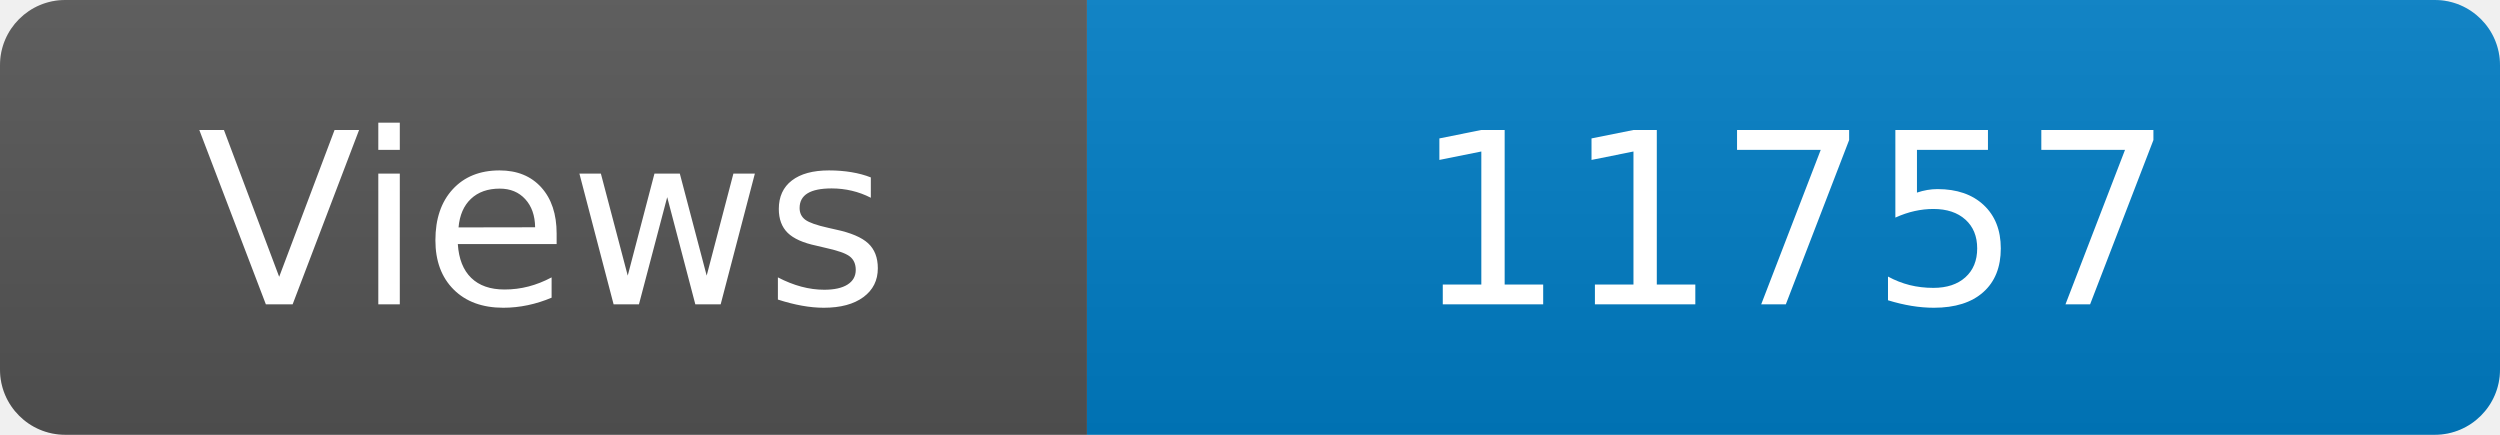
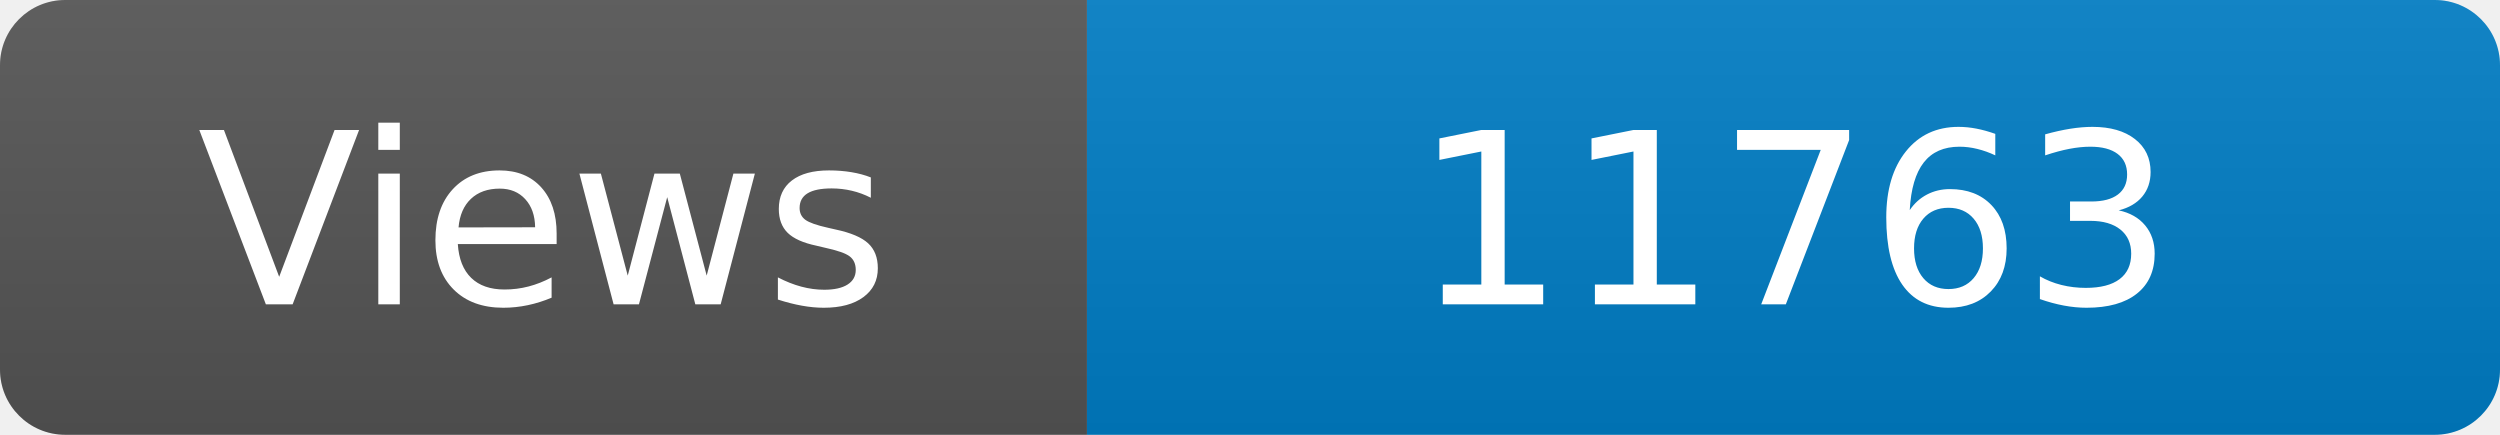
<svg xmlns="http://www.w3.org/2000/svg" width="115" height="20" role="img" aria-label="Maintained?: yes">
  <linearGradient id="s" x2="0" y2="100%">
    <stop offset="0" stop-color="#bbb" stop-opacity=".1" />
    <stop offset="1" stop-opacity=".1" />
  </linearGradient>
  <clipPath id="r">
    <rect width="115" height="20" rx="3" fill="#fff" />
  </clipPath>
  <g clip-path="url(#r)">
    <rect width="50" height="20" fill="#555" />
    <rect x="50" width="160" height="20" fill="#007ec6" />
    <rect width="115" height="20" fill="url(#s)" />
  </g>
  <g fill="#fff" text-anchor="middle" font-family="Verdana,Geneva,DejaVu Sans,sans-serif" font-size="110">
    <text x="250" y="140" transform="scale(.1)" fill="#fff">Views</text>
-     <text x="825" y="140" transform="scale(.1)" fill="#fff">11757</text>
+     <text x="825" y="140" transform="scale(.1)" fill="#fff">11763</text>
  </g>
</svg>
